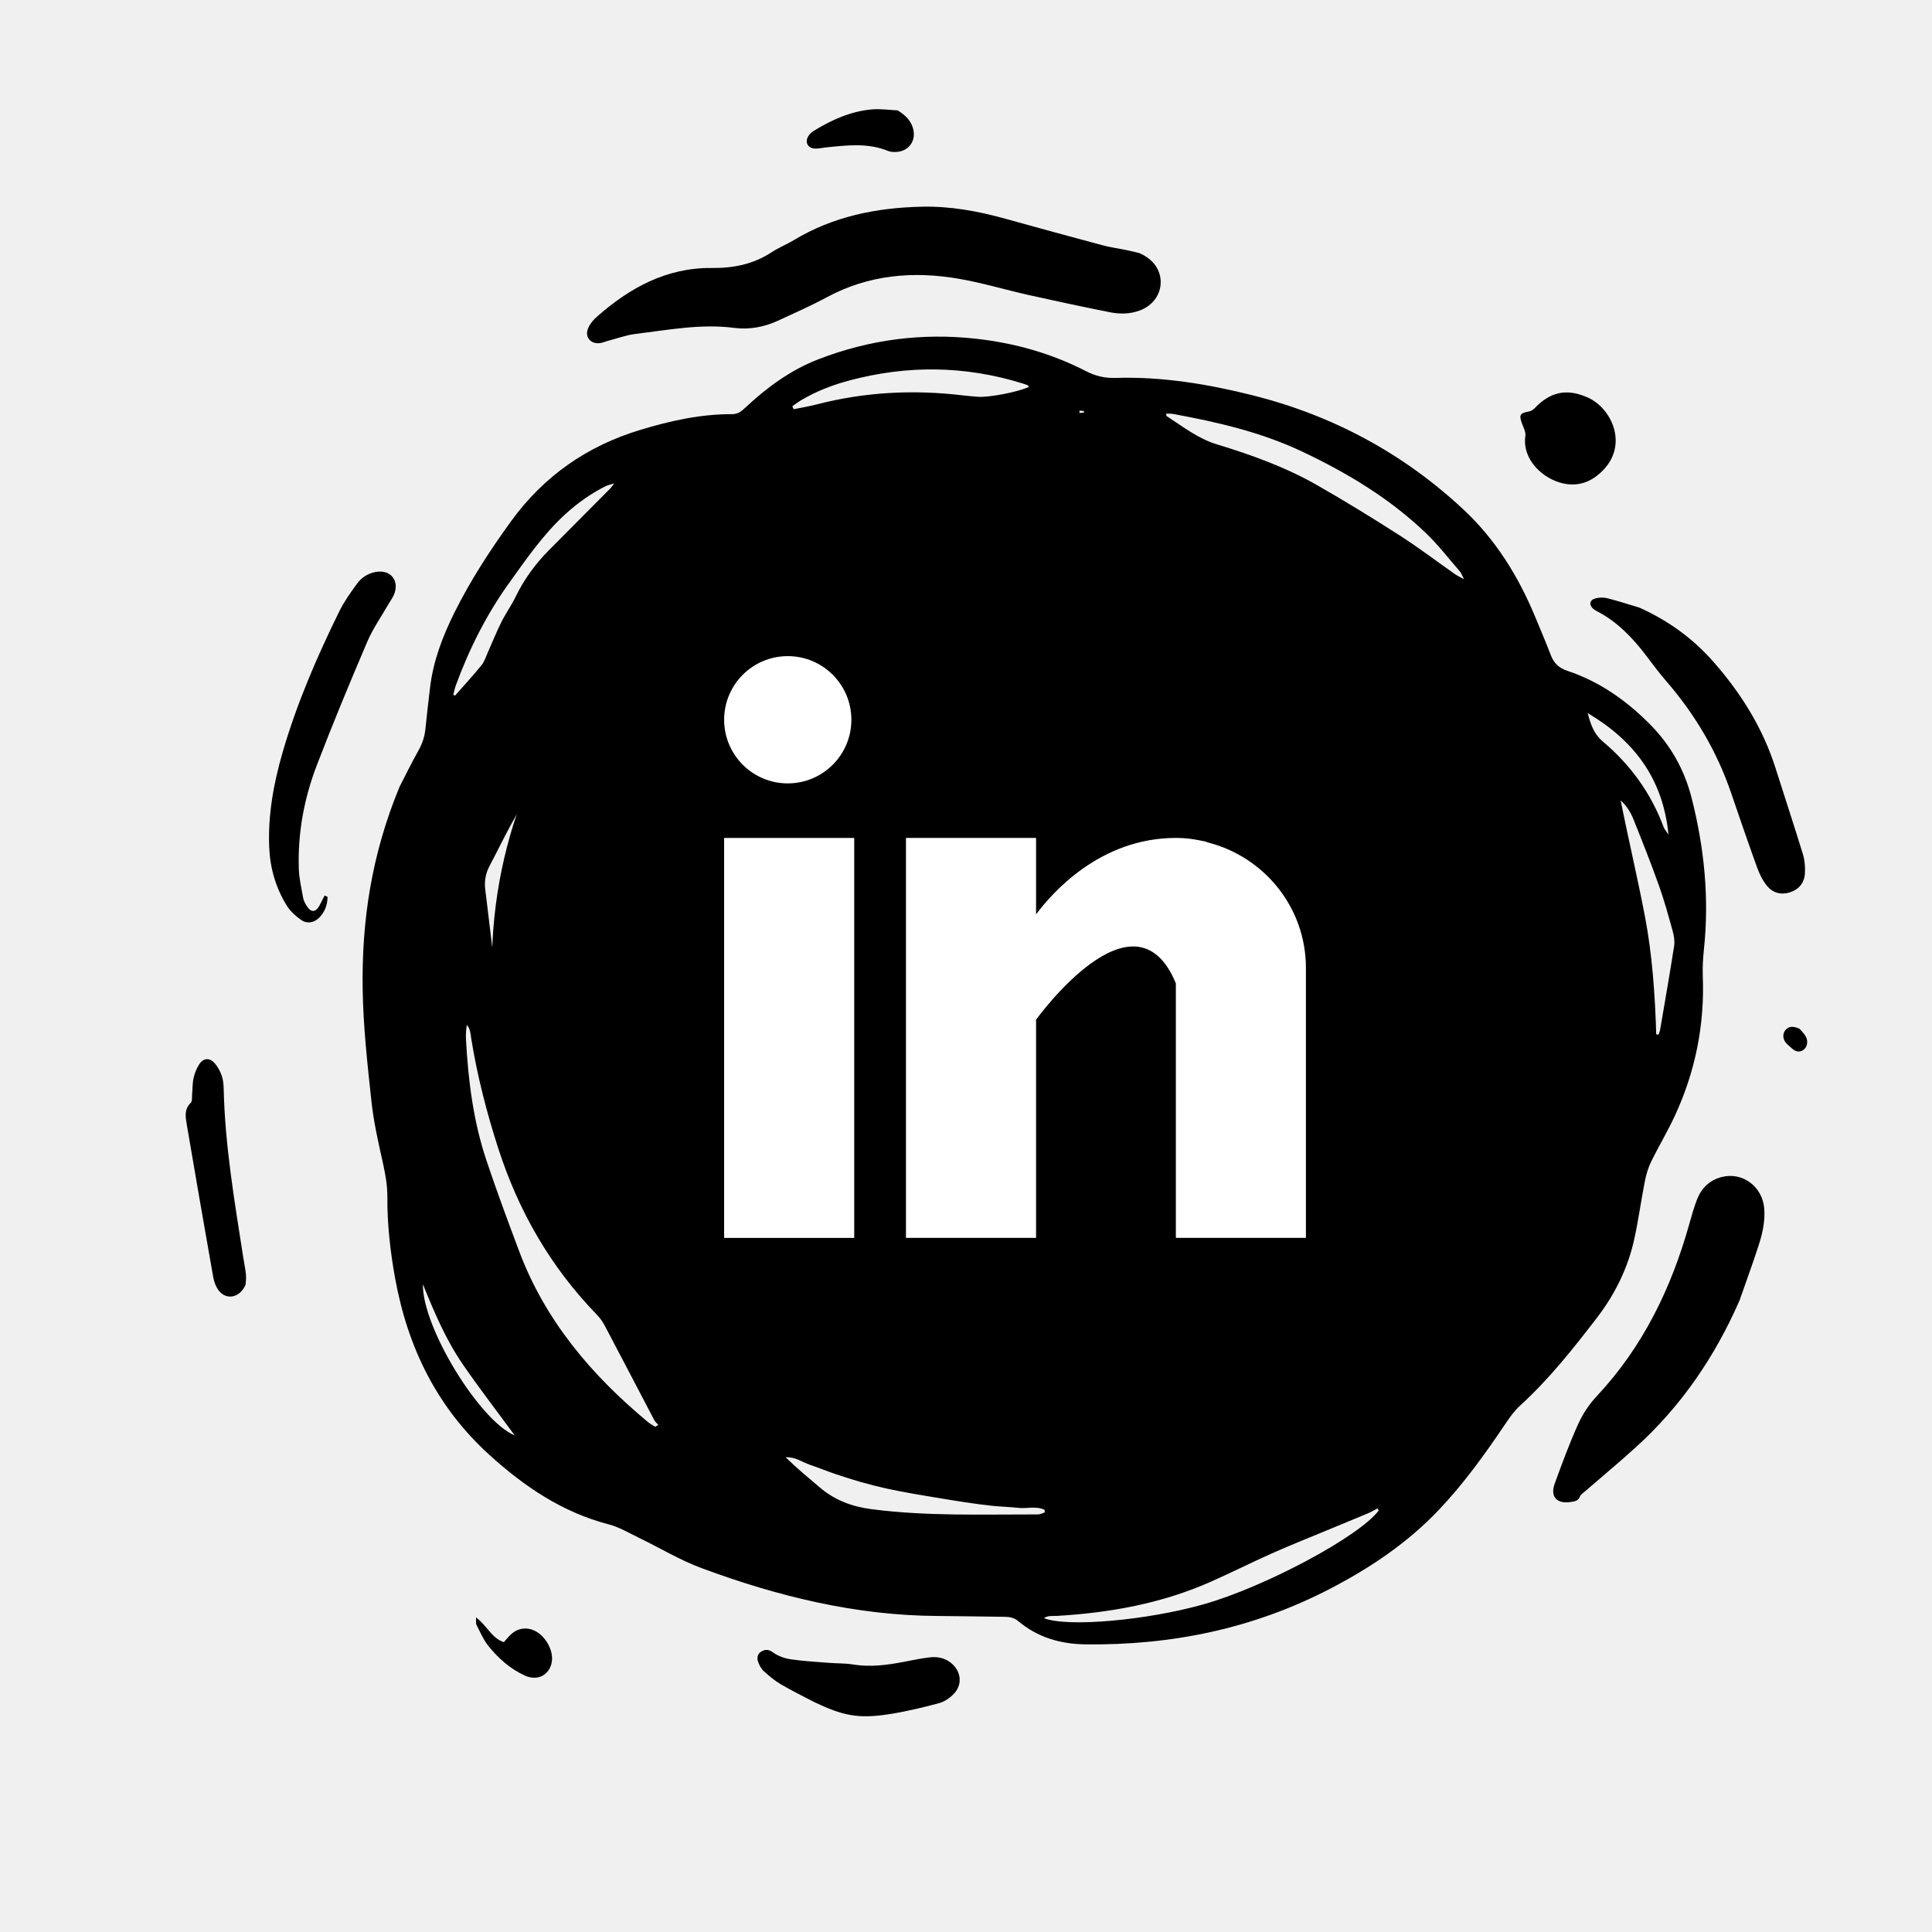
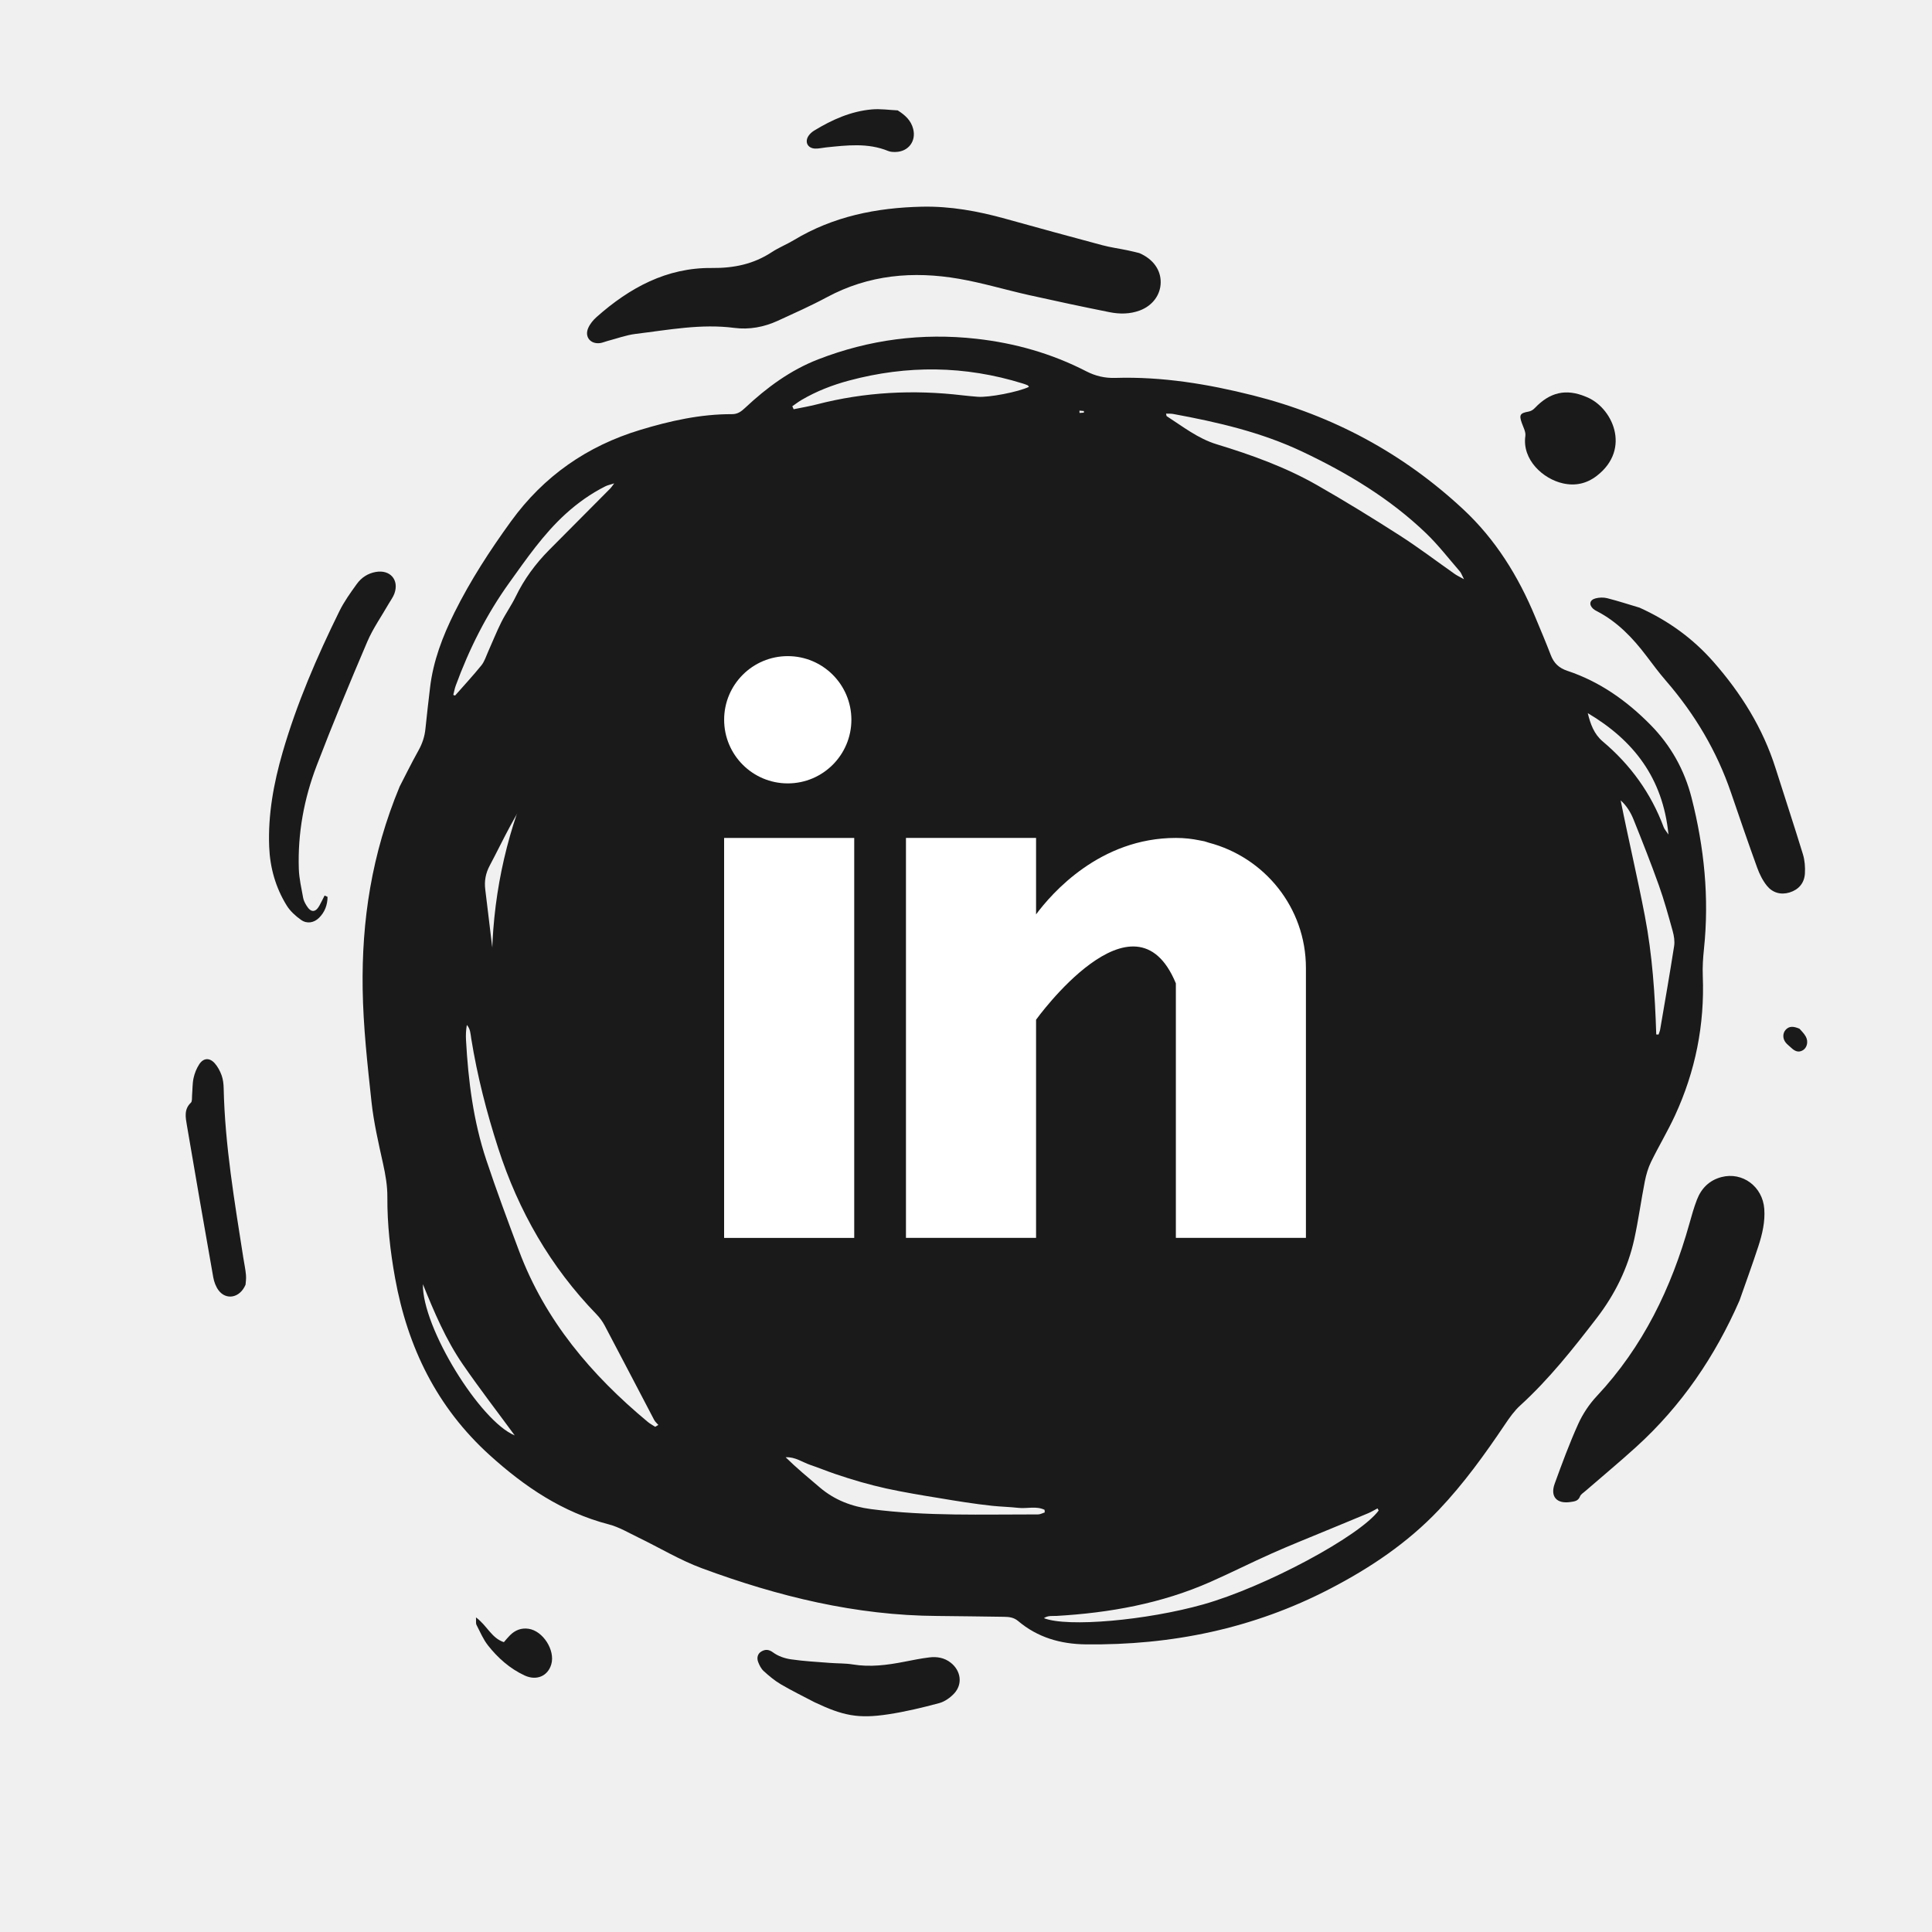
- <svg xmlns="http://www.w3.org/2000/svg" viewBox="3.335 98.433 88.460 88.460">
+ <svg xmlns="http://www.w3.org/2000/svg" fill="#1a1a1a" viewBox="3.335 98.433 88.460 88.460">
  <defs>
    <style>
      .st0, .st1 {
        fill: #fff;
      }

      .st1 {
        fill-rule: evenodd;
      }

      .st2 {
        clip-path: url(#clippath-1);
      }

      .st3 {
        clip-rule: evenodd;
        fill: none;
      }

      .st4 {
        clip-path: url(#clippath-2);
      }

      .st5 {
        clip-path: url(#clippath);
      }
    </style>
    <clipPath id="clippath">
      <path class="st3" d="M44.645,352.066c-1.948,0-2.943,1.533-2.943,3.843,0,2.183,1.076,3.822,2.943,3.822,2.111,0,2.903-1.932,2.903-3.822-.002-1.974-.996-3.843-2.904-3.843M39.469,346.333h2.314v5.543h.041c.629-1.05,1.949-1.701,3.126-1.701,3.308,0,4.912,2.605,4.912,5.776,0,2.918-1.421,5.669-4.527,5.669-1.421,0-2.943-.356-3.634-1.784h-.04v1.492h-2.193v-14.994l0-0" />
    </clipPath>
    <clipPath id="clippath-1">
      <path class="st3" d="M58.396,354.103c-.183-1.323-1.116-2.037-2.395-2.037-1.198,0-2.883.651-2.883,3.948,0,1.806.771,3.717,2.781,3.717,1.34,0,2.273-.925,2.497-2.479h2.314c-.426,2.814-2.111,4.368-4.811,4.368-3.289,0-5.095-2.414-5.095-5.606,0-3.276,1.725-5.838,5.176-5.838,2.436,0,4.507,1.26,4.729,3.927h-2.31l-.004-0" />
    </clipPath>
    <clipPath id="clippath-2">
      <polyline class="st3" points="31.379 361.295 14.023 361.295 22.128 346.333 39.484 346.333 31.379 361.295" />
    </clipPath>
  </defs>
  <g id="LINKEDIN">
    <path d="M21.634,134.446c.219-.423.526-1.049.865-1.658.174-.313.28-.631.315-.985.062-.628.139-1.254.211-1.88.142-1.221.574-2.348,1.116-3.44.734-1.477,1.629-2.853,2.595-4.185,1.496-2.063,3.478-3.444,5.91-4.18,1.371-.415,2.764-.728,4.207-.722.267.001.431-.132.602-.292.989-.927,2.07-1.724,3.342-2.217,2.333-.905,4.748-1.221,7.239-.943,1.767.197,3.452.674,5.035,1.489.426.219.851.318,1.334.303,2.142-.065,4.239.281,6.305.802,3.644.918,6.862,2.645,9.616,5.209,1.484,1.381,2.528,3.068,3.3,4.93.242.583.49,1.163.715,1.752.141.368.373.59.756.718,1.481.492,2.72,1.369,3.808,2.473.93.944,1.556,2.062,1.883,3.346.578,2.272.813,4.572.566,6.914-.043.411-.071.829-.054,1.242.088,2.233-.338,4.362-1.273,6.386-.333.722-.746,1.407-1.095,2.122-.135.277-.225.586-.285.89-.173.879-.292,1.769-.483,2.644-.292,1.334-.888,2.536-1.719,3.617-1.084,1.409-2.185,2.802-3.506,4.006-.266.242-.483.548-.685.849-.928,1.379-1.896,2.726-3.044,3.934-1.435,1.51-3.127,2.647-4.973,3.606-3.52,1.829-7.262,2.594-11.198,2.547-1.146-.014-2.198-.316-3.089-1.07-.194-.164-.413-.19-.65-.192-1.013-.01-2.026-.033-3.039-.038-3.738-.02-7.307-.896-10.784-2.183-1.006-.372-1.939-.939-2.91-1.408-.447-.216-.885-.48-1.359-.603-2.119-.55-3.854-1.723-5.453-3.171-2.419-2.19-3.756-4.938-4.33-8.104-.222-1.228-.361-2.465-.354-3.714.003-.519-.086-1.019-.197-1.525-.207-.94-.427-1.883-.53-2.837-.185-1.716-.378-3.439-.404-5.162-.047-3.116.404-6.162,1.694-9.27ZM62.902,133.68c-.028-.075-.035-.17-.086-.223-.936-.964-1.872-1.929-2.82-2.881-.382-.383-.857-.617-1.383-.755-3.57-.937-7.188-1.447-10.888-1.22-.124.008-.246.041-.381.065.072.369.327.318.55.316,1.978-.017,3.946.099,5.91.338,3.53.43,6.471,2.072,9.113,4.356,1.061,1.069,1.904,2.289,2.551,3.648.563,1.184,1.082,2.384,1.439,3.649.036.128.095.249.143.373.073-.979-.155-1.894-.356-2.816-.204-.933-.593-1.732-1.294-2.405-.704-.676-1.334-1.427-2.01-2.132-.129-.136-.324-.21-.488-.313ZM33.334,163.762c.048-.029.096-.057.145-.086-.065-.076-.146-.142-.191-.228-.756-1.44-1.505-2.883-2.265-4.321-.099-.188-.231-.366-.379-.519-2.108-2.175-3.571-4.728-4.498-7.603-.531-1.646-.96-3.315-1.235-5.023-.034-.211-.037-.44-.201-.62-.041.234-.05.462-.038.69.102,1.863.335,3.708.926,5.484.466,1.401.983,2.786,1.501,4.169,1.192,3.185,3.309,5.681,5.887,7.825.105.089.231.156.348.232ZM56.726,117.371c.015.06.012.107.032.119.736.473,1.425,1.023,2.285,1.285,1.59.484,3.154,1.047,4.6,1.873,1.281.731,2.538,1.505,3.78,2.301.865.555,1.685,1.179,2.527,1.77.099.069.211.12.417.235-.099-.19-.128-.287-.189-.356-.51-.588-.987-1.21-1.546-1.747-1.656-1.591-3.6-2.759-5.665-3.737-1.876-.889-3.878-1.352-5.905-1.725-.106-.021-.218-.013-.336-.018ZM66.46,167.596c-.017-.033-.035-.065-.052-.098-.145.075-.286.161-.436.224-.642.27-1.288.533-1.931.8-.826.343-1.658.674-2.475,1.038-.94.418-1.859.883-2.8,1.299-2.246.995-4.622,1.421-7.059,1.562-.181.01-.38-.03-.575.102,1.076.426,4.702.102,7.298-.63,2.822-.797,7.141-3.108,8.03-4.297ZM36.183,136.13c.036.017.071.034.107.051.089-.092.183-.18.266-.278,1.382-1.623,2.915-3.092,4.563-4.439.462-.378.926-.773,1.447-1.052.524-.28.565-.691.584-1.173-.068-.001-.104-.012-.133-.001-1.685.615-3.238,1.459-4.567,2.678-.217.199-.417.439-.554.697-.529.997-1.032,2.007-1.537,3.016-.078.156-.118.333-.176.501ZM39.612,117.034c.021.046.041.091.062.137.355-.074.713-.132,1.063-.223,2.197-.568,4.42-.681,6.669-.414.231.027.462.047.694.066.513.041,1.864-.221,2.346-.453-.019-.025-.032-.061-.057-.072-.075-.034-.154-.061-.233-.085-2.637-.82-5.288-.846-7.951-.131-.757.203-1.482.484-2.16.881-.151.087-.289.195-.433.294ZM51.171,167.682c-.003-.04-.006-.08-.008-.119-.384-.187-.803-.045-1.203-.09-.395-.044-.794-.052-1.19-.093-.412-.043-.823-.101-1.233-.161-.394-.058-.786-.125-1.179-.19-.409-.067-.819-.132-1.227-.206s-.816-.148-1.221-.238c-.388-.087-.775-.185-1.157-.294-.398-.114-.794-.24-1.186-.373-.377-.128-.745-.281-1.122-.408-.371-.125-.702-.38-1.138-.353.502.492,1.036.934,1.564,1.382.678.576,1.458.875,2.343.991,2.544.334,5.099.239,7.652.243.101-0.0.203-.06.305-.091ZM51.111,133.794c.078.314.302.299.483.337,1.196.248,2.268.739,3.158,1.592.213.204.462.31.754.344.428.049.857.103,1.283.173,1.078.177,2.024.634,2.807,1.4.391.382.75.797,1.126,1.195.067.071.151.126.227.188-.76-1.756-2.215-2.769-3.766-3.701-1.868-1.125-3.919-1.434-6.072-1.528ZM79.169,145.798c.035.001.071.002.106.003.025-.076.06-.151.073-.23.218-1.273.441-2.546.64-3.822.034-.221-.005-.466-.066-.685-.195-.703-.388-1.408-.633-2.094-.362-1.014-.759-2.016-1.16-3.016-.131-.327-.319-.632-.589-.875.352,1.774.769,3.524,1.107,5.29.344,1.789.465,3.607.522,5.429ZM24.089,130.251c.028.009.055.019.083.029.404-.459.82-.908,1.205-1.383.141-.175.211-.409.305-.62.204-.453.386-.916.608-1.359.2-.4.464-.768.658-1.169.388-.801.906-1.504,1.529-2.133.933-.942,1.871-1.881,2.805-2.822.043-.043.075-.096.176-.229-.199.064-.306.085-.4.132-.672.336-1.277.768-1.832,1.273-1.013.924-1.784,2.046-2.577,3.151-1.042,1.452-1.835,3.032-2.448,4.706-.049.137-.075.283-.112.424ZM25.99,142.405c.028-.001.057-.002.085-.003.017-.223.027-.447.051-.67.132-1.186.242-2.374.41-3.555.105-.741.458-1.374,1.038-1.876.169-.146.31-.35.403-.555.157-.346.278-.71.387-1.075.047-.157.027-.334.038-.524-.387.1-.384.102-.61.388-.849,1.078-1.395,2.329-2.033,3.528-.188.352-.255.708-.205,1.101.109.855.203,1.712.31,2.568.029.227.084.449.126.673ZM62.497,144.306c-.294.317-.535.642-.84.886-.28.224-.382.45-.348.804.103,1.082-.001,2.149-.284,3.202-.071.265-.064.555-.069.834-.006.314.013.629.027.943.004.08.033.159.061.286.704-1.308,1.686-6.043,1.453-6.955ZM59.89,153.933c-.117.065-.168.079-.198.112-.923,1.027-2.048,1.768-3.288,2.356-.246.117-.465.315-.656.515-.446.466-.87.953-1.298,1.436-.052.058-.08.138-.173.303,2.446-.972,4.386-2.357,5.613-4.722ZM41.014,159.917c-.179-.193-.294-.326-.419-.45-1.203-1.188-2.392-2.387-3.325-3.813-.077-.118-.201-.24-.329-.283-.432-.145-.876-.256-1.32-.381.198.931,3.835,4.279,5.393,4.927ZM76.034,131.085c.12.499.287.961.685,1.296,1.269,1.069,2.212,2.37,2.792,3.93.033.089.105.163.218.333-.255-2.602-1.615-4.325-3.695-5.559ZM65.413,153.493c.036-.029.085-.051.107-.089.436-.742.888-1.477,1.292-2.236.116-.217.147-.513.124-.765-.091-1.017-.003-2.016.203-3.012.1-.485.154-.98.216-1.472.018-.148-.008-.302-.014-.453-.399,2.742-1.102,5.391-1.928,8.027ZM44.217,135.068c-1.044.605-3.941,3.507-4.156,4.206,1.374-1.409,2.909-2.465,4.549-3.426-.144-.287-.261-.518-.393-.78ZM22.698,157.232c-.034,1.984,2.618,6.275,4.205,6.924-.779-1.062-1.609-2.137-2.378-3.254-.779-1.132-1.313-2.399-1.827-3.67ZM35.586,145.715c-.215.399-.397.725-.565,1.059-.033.066-.037.172-.008.24.187.438.424.846.799,1.298.087-.399.106-.718.227-.991.276-.626.003-1.077-.453-1.606ZM50.812,159.439c-.433-.216-1.136-.206-1.892.015.603.116,1.206.12,1.892-.015ZM46.076,129.05c-.221-.37-.358-.393-.842-.17.263.368.274.37.842.17ZM39.105,140.618c-.404.351-.424.409-.289.805.11-.306.199-.555.289-.805ZM52.759,117.235c.001.035.003.07.004.105.066-.004.133-.008.199-.013,0-.025,0-.05.001-.075-.068-.005-.136-.011-.204-.017Z" />
    <path d="M55.501,110.021c.647.279.99.785.978,1.356-.011.566-.38,1.057-.957,1.272-.451.168-.919.17-1.377.079-1.237-.247-2.471-.51-3.702-.785-1.069-.239-2.123-.559-3.2-.745-2.096-.363-4.132-.187-6.048.844-.73.393-1.491.73-2.245,1.077-.632.29-1.307.416-1.993.327-1.524-.198-3.013.093-4.51.274-.441.053-.868.214-1.302.327-.112.029-.221.08-.335.095-.436.057-.718-.283-.545-.684.082-.191.228-.37.386-.51,1.509-1.337,3.206-2.268,5.282-2.245.996.011,1.904-.175,2.741-.726.318-.209.679-.351,1.006-.548,1.803-1.089,3.784-1.485,5.859-1.532,1.309-.029,2.577.203,3.831.552,1.471.409,2.945.813,4.42,1.207.384.103.781.157,1.171.238.211.042.419.098.54.127Z" />
    <path d="M82.981,157.98c-1.121,2.563-2.659,4.823-4.732,6.705-.76.69-1.551,1.346-2.327,2.02-.087.076-.205.145-.243.243-.084.216-.254.23-.438.257-.626.094-.938-.245-.721-.841.334-.919.673-1.839,1.075-2.729.208-.46.503-.906.849-1.275,2.118-2.261,3.418-4.952,4.244-7.903.103-.367.206-.736.343-1.091.202-.524.568-.893,1.126-1.039.96-.25,1.881.432,1.958,1.452.045.59-.089,1.158-.269,1.711-.272.835-.575,1.661-.865,2.49Z" />
    <path d="M78.405,126.256c1.311.593,2.439,1.404,3.39,2.488,1.265,1.442,2.257,3.03,2.838,4.866.415,1.313.849,2.62,1.252,3.937.085.278.108.589.091.881-.026.438-.285.741-.706.869-.403.122-.778.01-1.035-.309-.193-.239-.337-.532-.443-.823-.413-1.139-.806-2.285-1.197-3.431-.652-1.911-1.664-3.609-2.983-5.132-.314-.363-.602-.75-.892-1.134-.627-.828-1.332-1.567-2.269-2.051-.059-.03-.118-.063-.167-.107-.208-.187-.169-.409.108-.48.17-.044.369-.049.538-.006.495.126.984.286,1.475.432Z" />
    <path d="M18.332,139.497c-.001.367-.126.7-.388.959-.234.231-.552.288-.824.096-.251-.177-.497-.4-.657-.658-.507-.819-.765-1.727-.803-2.69-.058-1.477.206-2.91.614-4.32.649-2.241,1.571-4.374,2.598-6.462.218-.443.512-.853.803-1.255.208-.288.503-.482.865-.546.66-.117,1.079.365.853.991-.061.168-.177.317-.267.475-.329.575-.717,1.124-.975,1.729-.802,1.878-1.586,3.764-2.316,5.671-.58,1.515-.872,3.101-.818,4.731.015.443.119.884.198,1.324.023.127.09.251.159.363.196.319.409.314.587-.008.083-.151.158-.307.236-.46.045.019.09.04.135.06Z" />
    <path d="M40.626,176.371c-.514-.271-1.038-.525-1.538-.819-.283-.166-.541-.383-.785-.605-.117-.106-.198-.267-.255-.418-.069-.185-.028-.38.151-.482.173-.099.333-.103.536.048.226.168.531.272.815.313.59.087,1.188.117,1.784.164.347.028.701.014,1.043.07.804.133,1.588.029,2.374-.125.375-.073.75-.15,1.128-.196.354-.044.694.011.989.243.461.364.554.97.161,1.401-.181.198-.438.38-.693.449-.769.206-1.547.393-2.333.512-1.374.208-2.063.067-3.377-.555Z" />
    <path d="M14.578,157.255c-.263.62-.896.717-1.238.254-.123-.166-.203-.384-.24-.59-.411-2.322-.814-4.645-1.209-6.97-.06-.354-.138-.724.185-1.028.065-.061.043-.218.053-.332.023-.264.013-.535.068-.792.048-.221.137-.447.262-.636.192-.292.471-.309.707-.045.139.156.245.356.316.554.066.183.09.39.094.587.057,2.616.498,5.187.899,7.763.041.263.099.523.122.787.017.179-.014.36-.019.448Z" />
    <path d="M75.937,116.594c1.211.455,2.117,2.385.511,3.625-.463.357-.978.472-1.545.347-.929-.204-1.882-1.095-1.727-2.169.027-.19-.096-.407-.166-.606-.126-.363-.075-.443.315-.513.1-.018.208-.082.279-.157.696-.733,1.431-.902,2.333-.527Z" />
    <path d="M44.438,103.487c.351.222.61.465.708.848.145.562-.219,1.042-.801,1.056-.114.003-.24-.002-.343-.045-.933-.382-1.893-.261-2.851-.163-.165.017-.33.059-.494.053-.346-.013-.492-.31-.295-.594.064-.092.158-.173.255-.232.816-.497,1.68-.884,2.642-.968.389-.034.786.027,1.179.045Z" />
    <path d="M25.129,172.49c.507.37.709.947,1.277,1.132.088-.1.178-.214.28-.315.236-.236.519-.348.855-.297.657.099,1.22.982,1.037,1.622-.156.544-.677.771-1.228.513-.672-.314-1.218-.798-1.671-1.373-.221-.28-.362-.624-.529-.945-.032-.06-.012-.147-.021-.337Z" />
    <path d="M85.728,145.535c.067.081.205.206.289.36.126.23.056.509-.13.623-.208.127-.379.04-.536-.108-.084-.08-.181-.15-.253-.239-.149-.186-.145-.436.003-.594.162-.169.352-.159.627-.042Z" />
    <circle cx="47.565" cy="142.663" r="21.707" />
    <g>
      <rect class="st0" x="36.49" y="136.8" width="5.957" height="18.313" />
      <path class="st0" d="M58.673,137.014c-.063-.02-.123-.041-.189-.06-.08-.018-.16-.033-.241-.047-.317-.064-.662-.108-1.069-.108-3.473,0-5.676,2.525-6.401,3.501v-3.501h-5.957v18.313h5.957v-9.989s4.501-6.27,6.401-1.665v11.654h5.955v-12.358c0-2.766-1.897-5.071-4.455-5.739Z" />
      <path class="st0" d="M39.404,128.475c1.609,0,2.913,1.305,2.913,2.913,0,1.609-1.304,2.914-2.913,2.914s-2.913-1.305-2.913-2.914c-.001-1.608,1.304-2.913,2.913-2.913Z" />
    </g>
  </g>
</svg>
